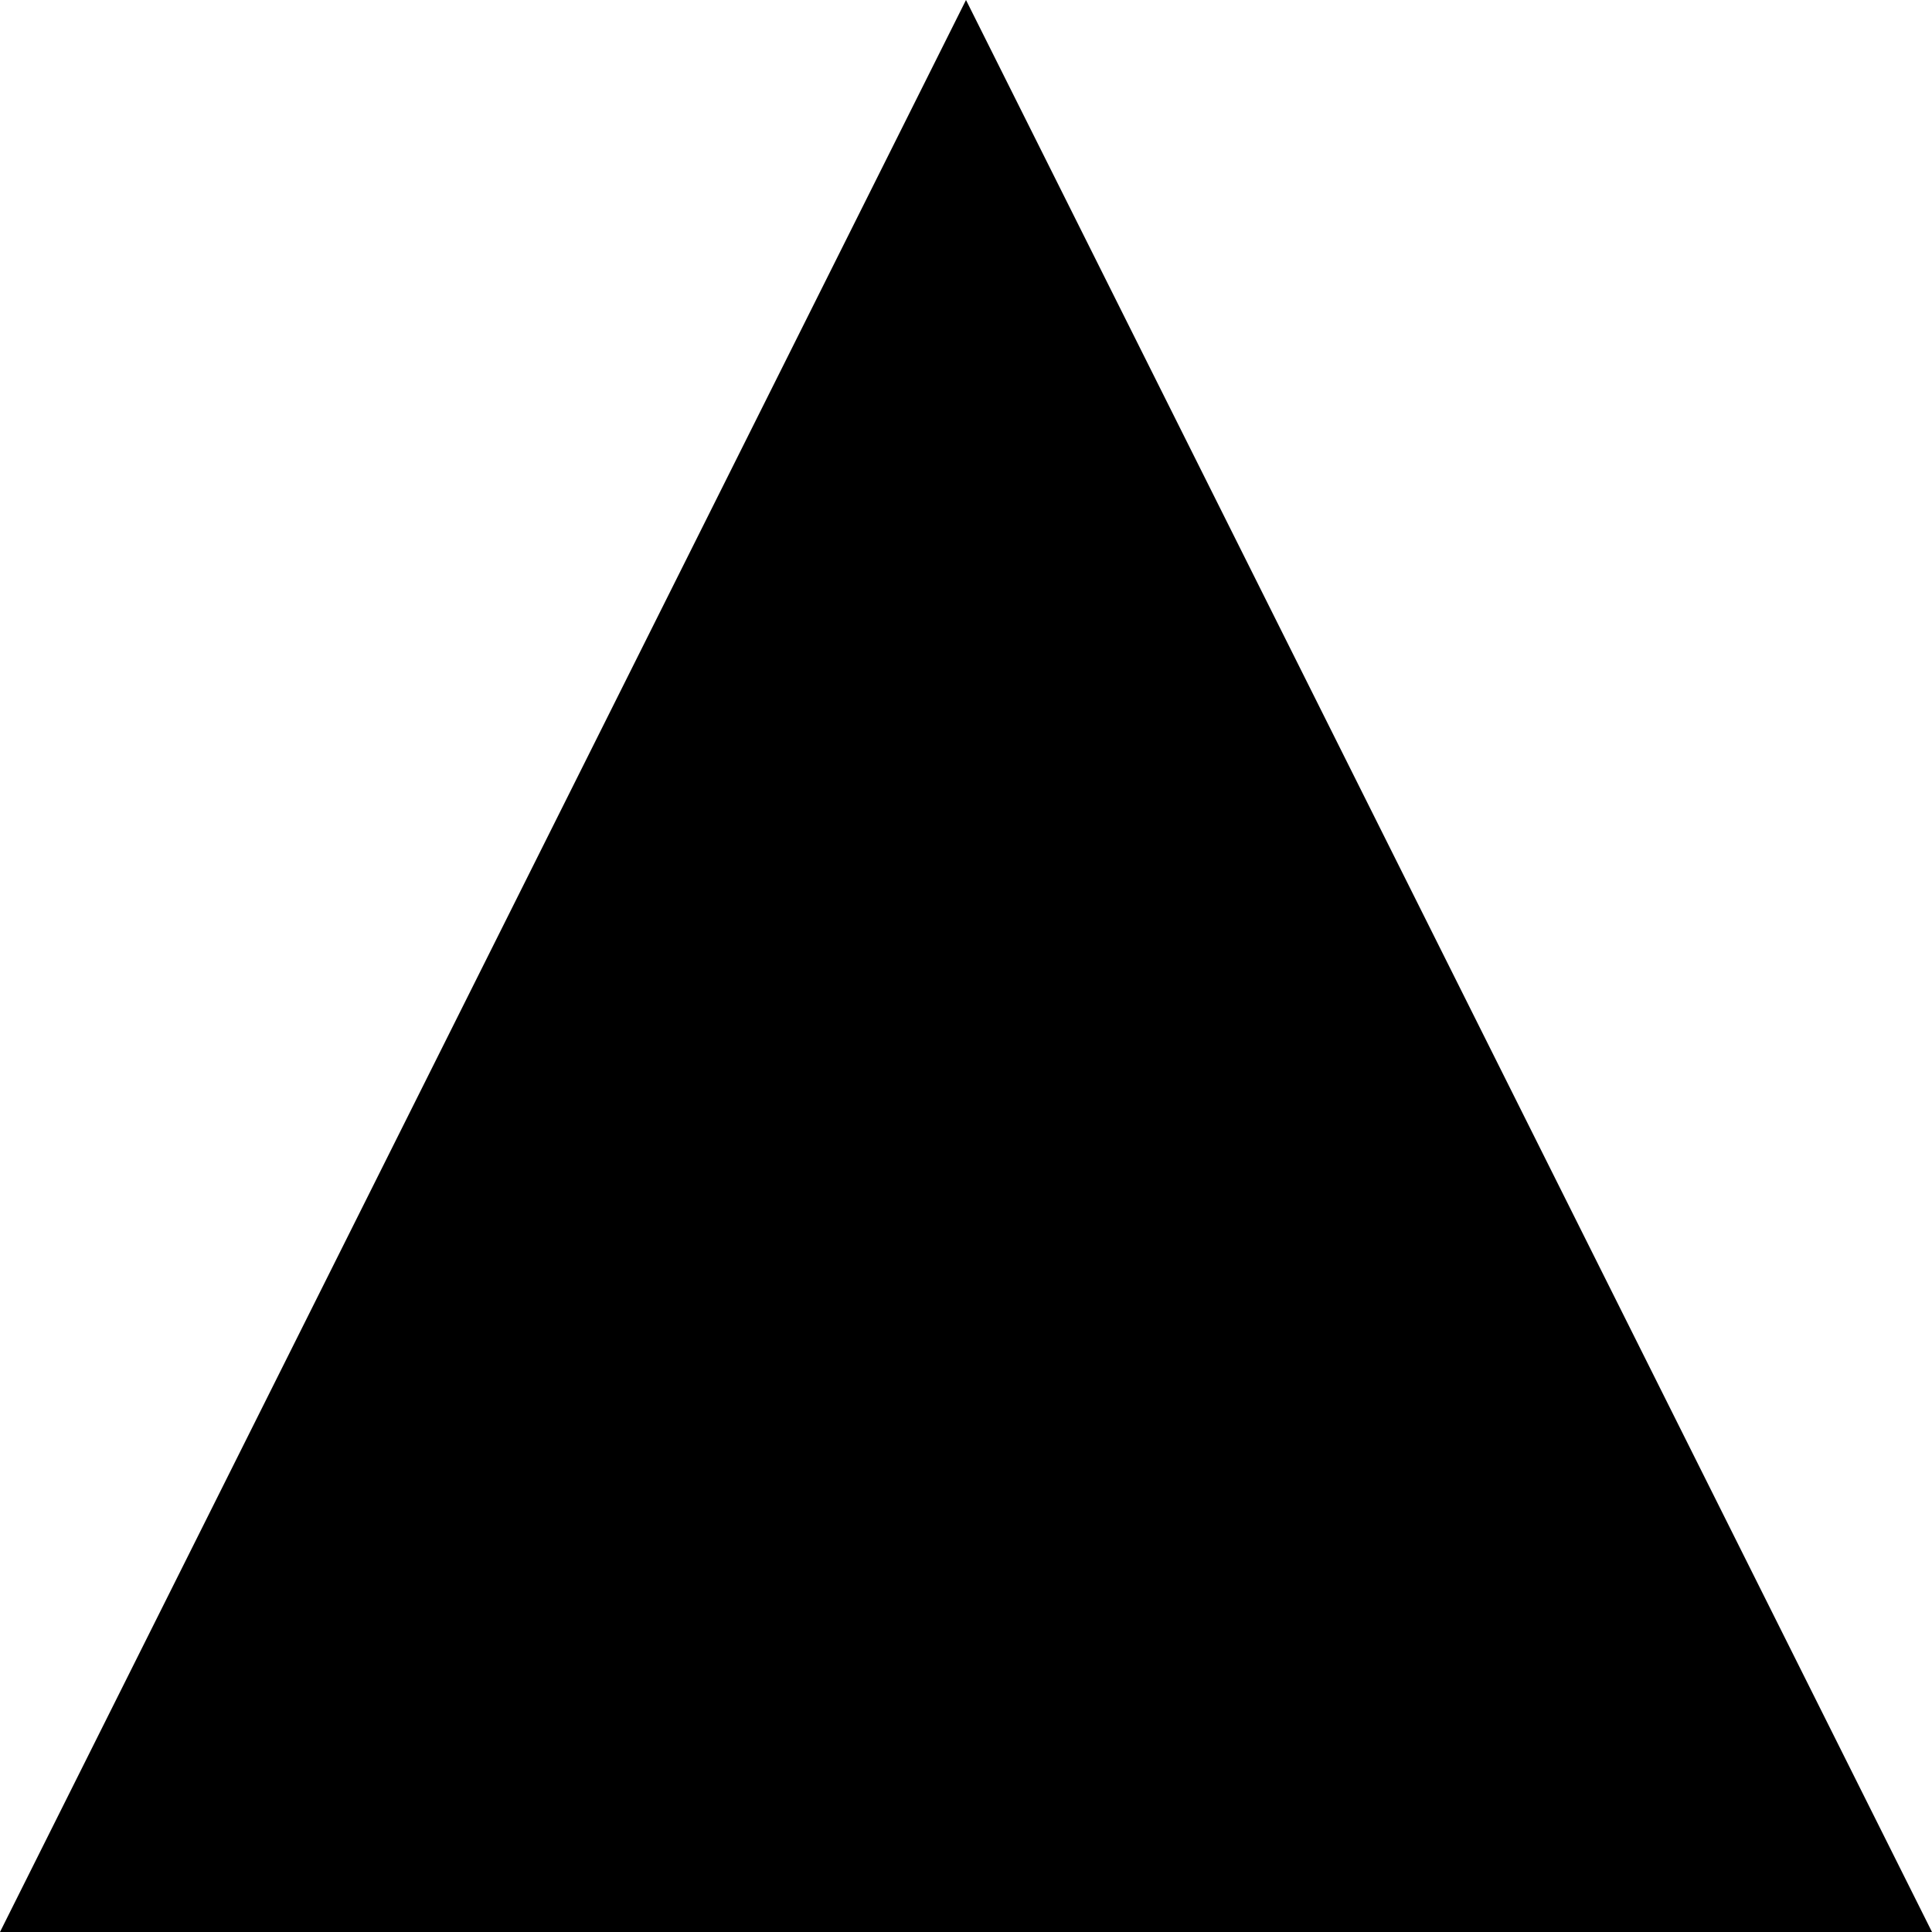
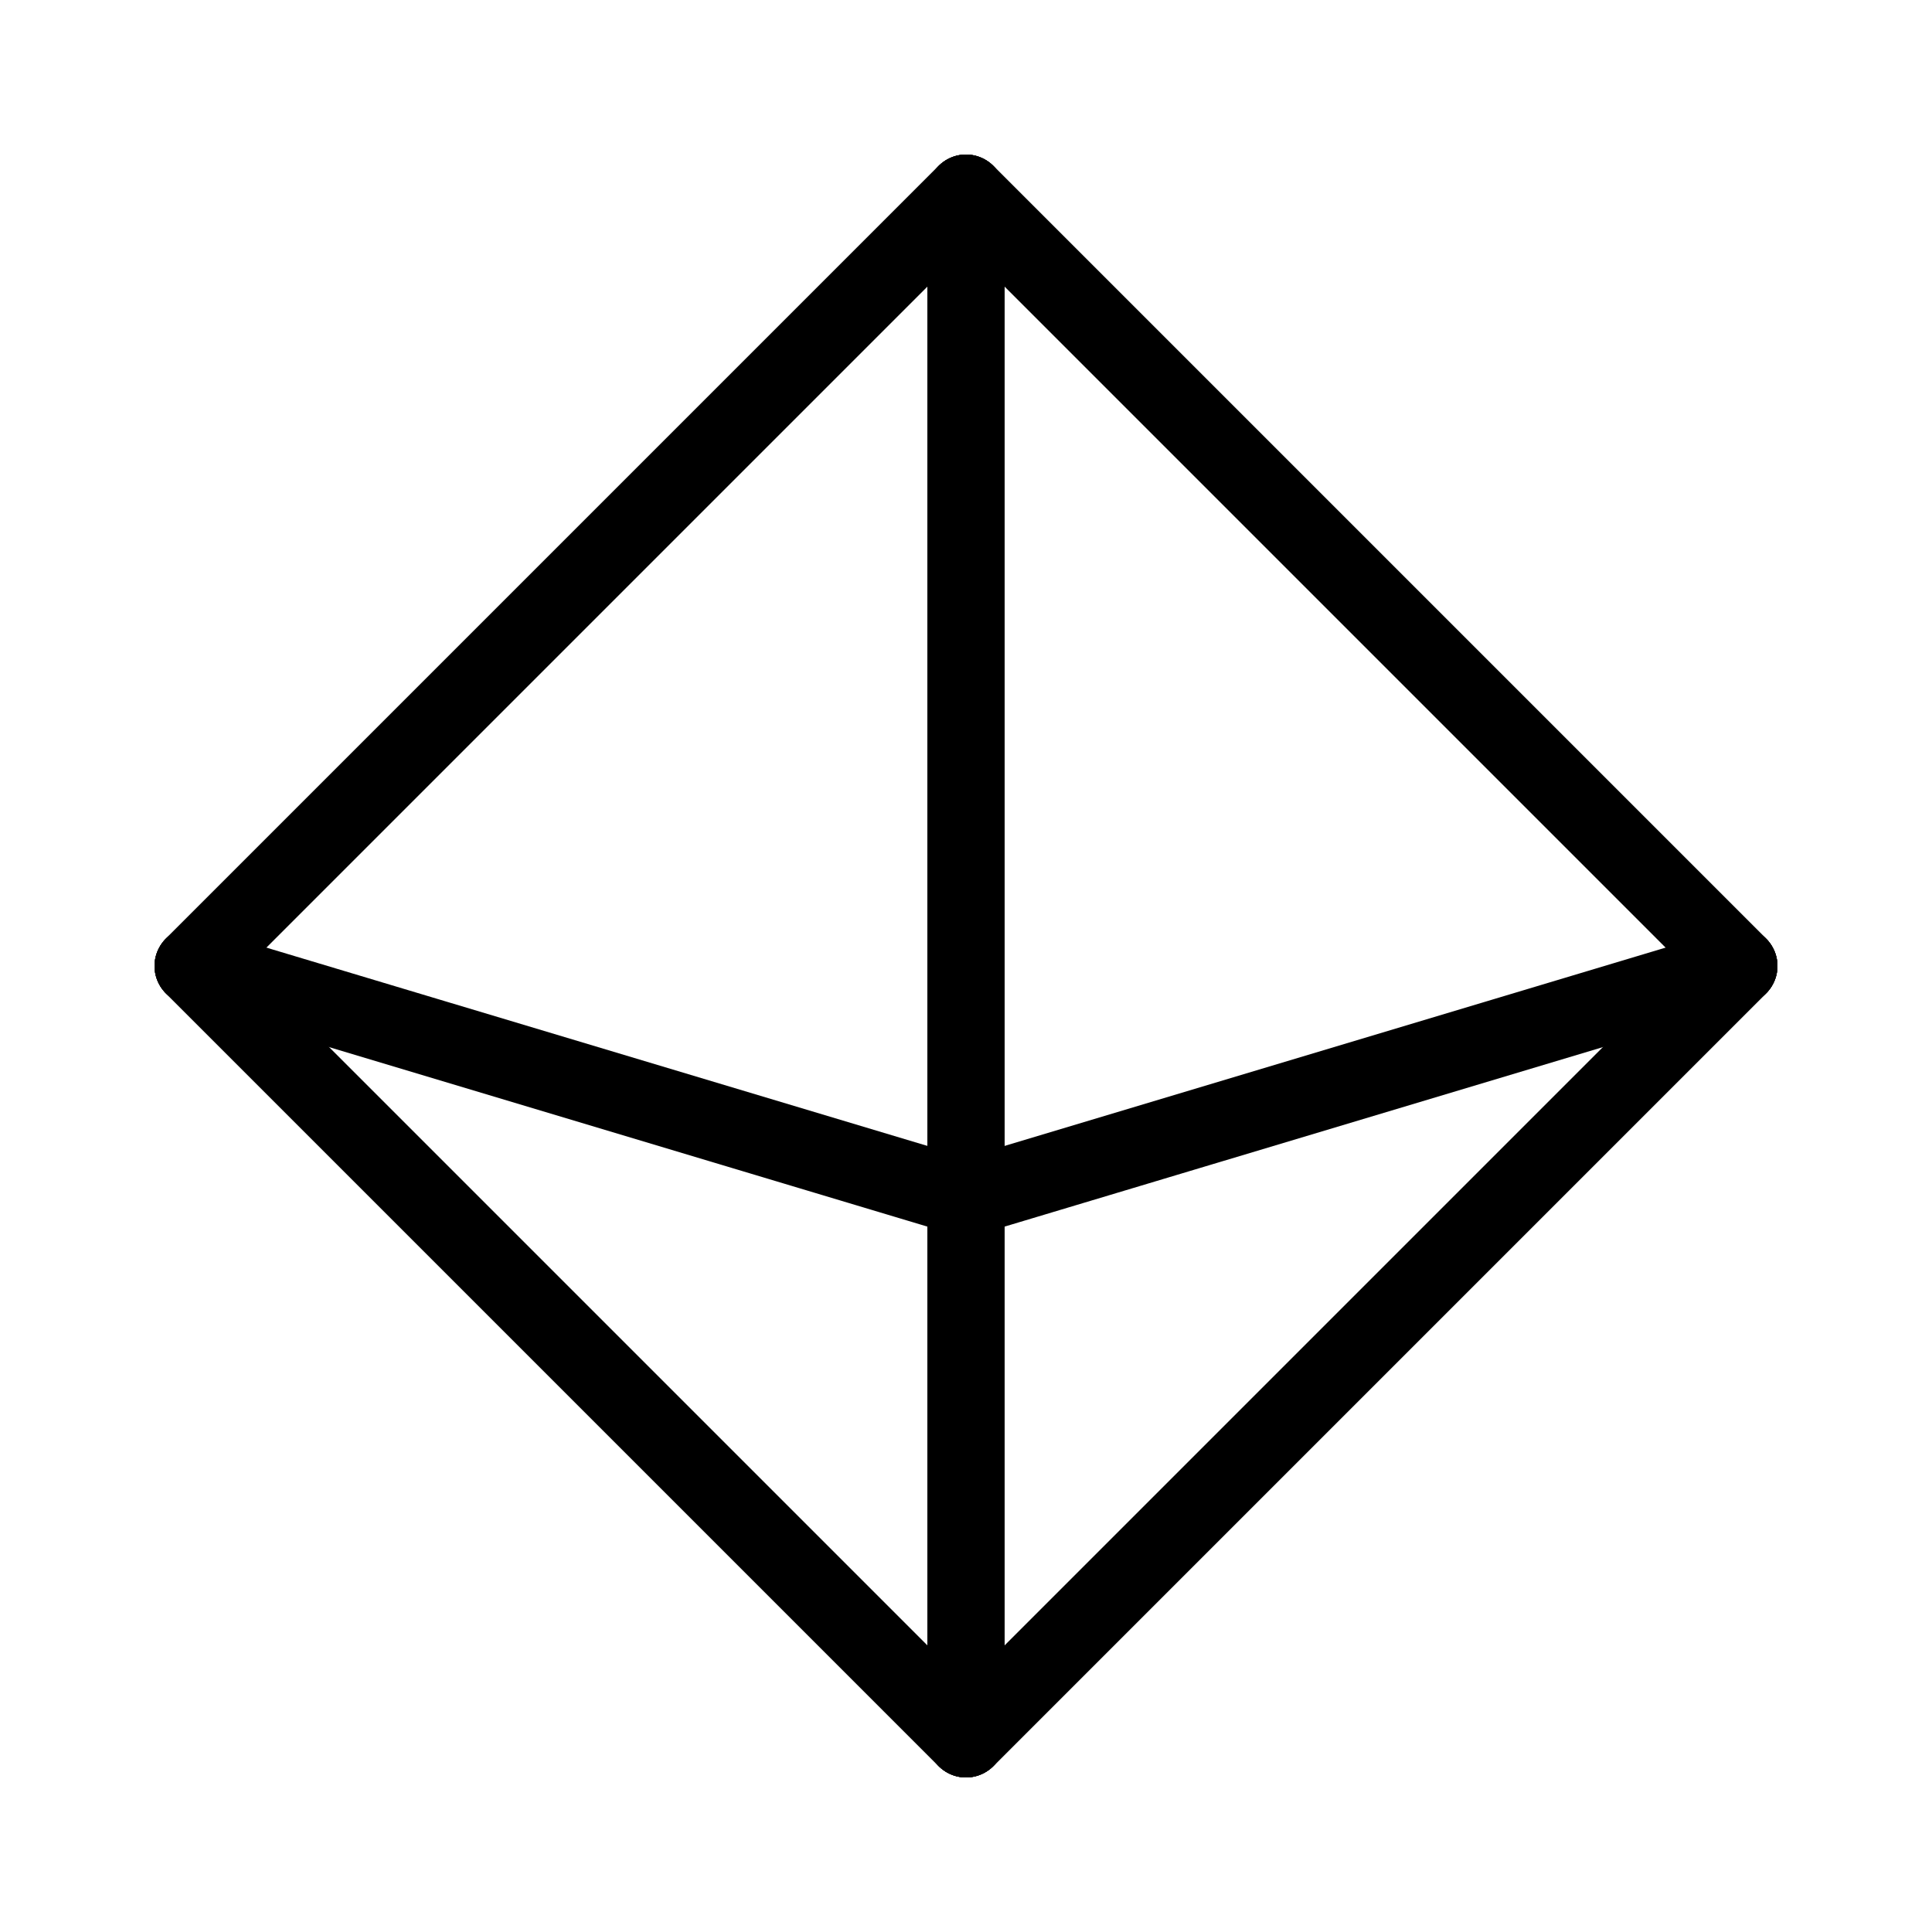
<svg xmlns="http://www.w3.org/2000/svg" width="100" height="100" viewBox="0 0 100 100">
-   <polygon points="50,0 100,100 0,100" fill="currentColor" />
+   <g fill="none" stroke="currentColor" stroke-width="4" stroke-linejoin="round" stroke-linecap="round">
+     <polygon points="50,10 90,50 50,90 10,50" />
+     <line x1="50" y1="10" x2="50" y2="90" />
+     <line x1="10" y1="50" x2="50" y2="62" />
+     <line x1="50" y1="62" x2="90" y2="50" />
+     <line x1="10" y1="50" x2="50" y2="10" />
+     <line x1="10" y1="50" x2="50" y2="90" />
+     <line x1="90" y1="50" x2="50" y2="10" />
+     <line x1="90" y1="50" x2="50" y2="90" />
+   </g>
</svg>
